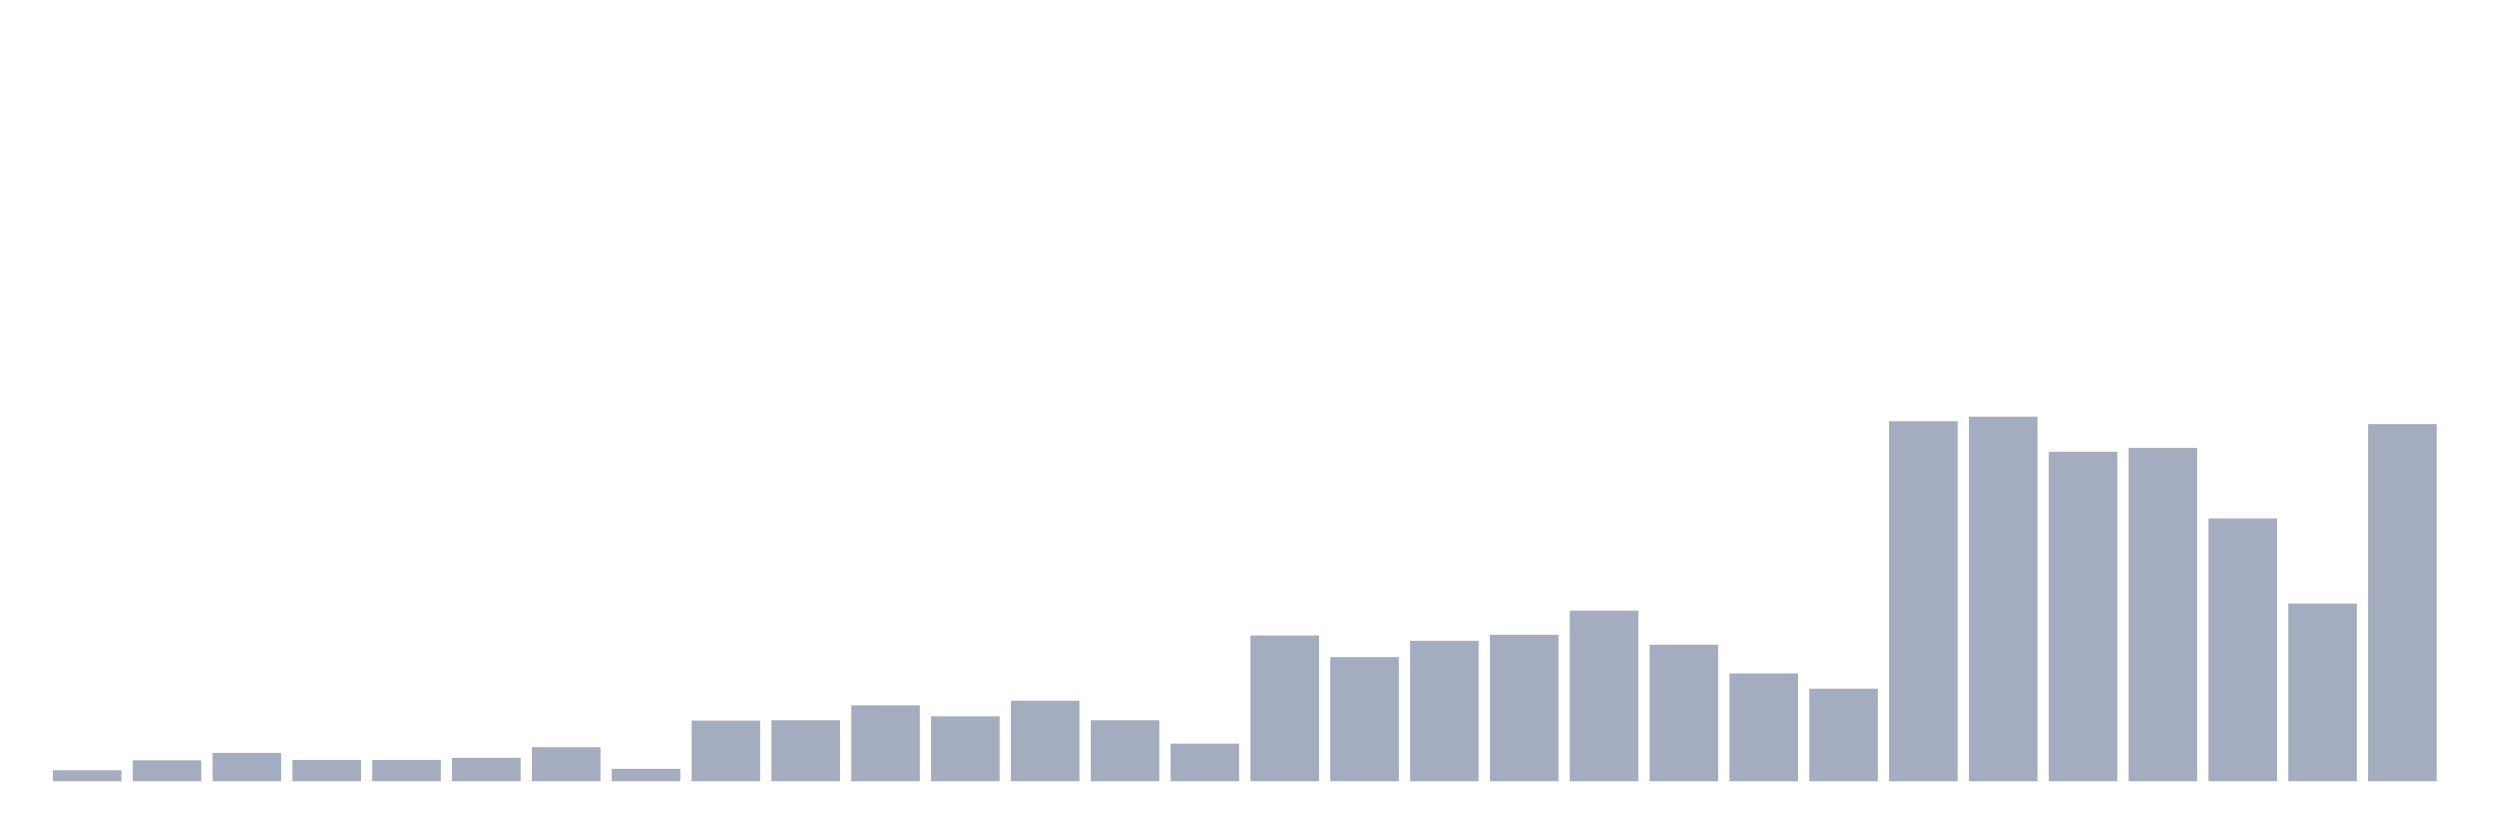
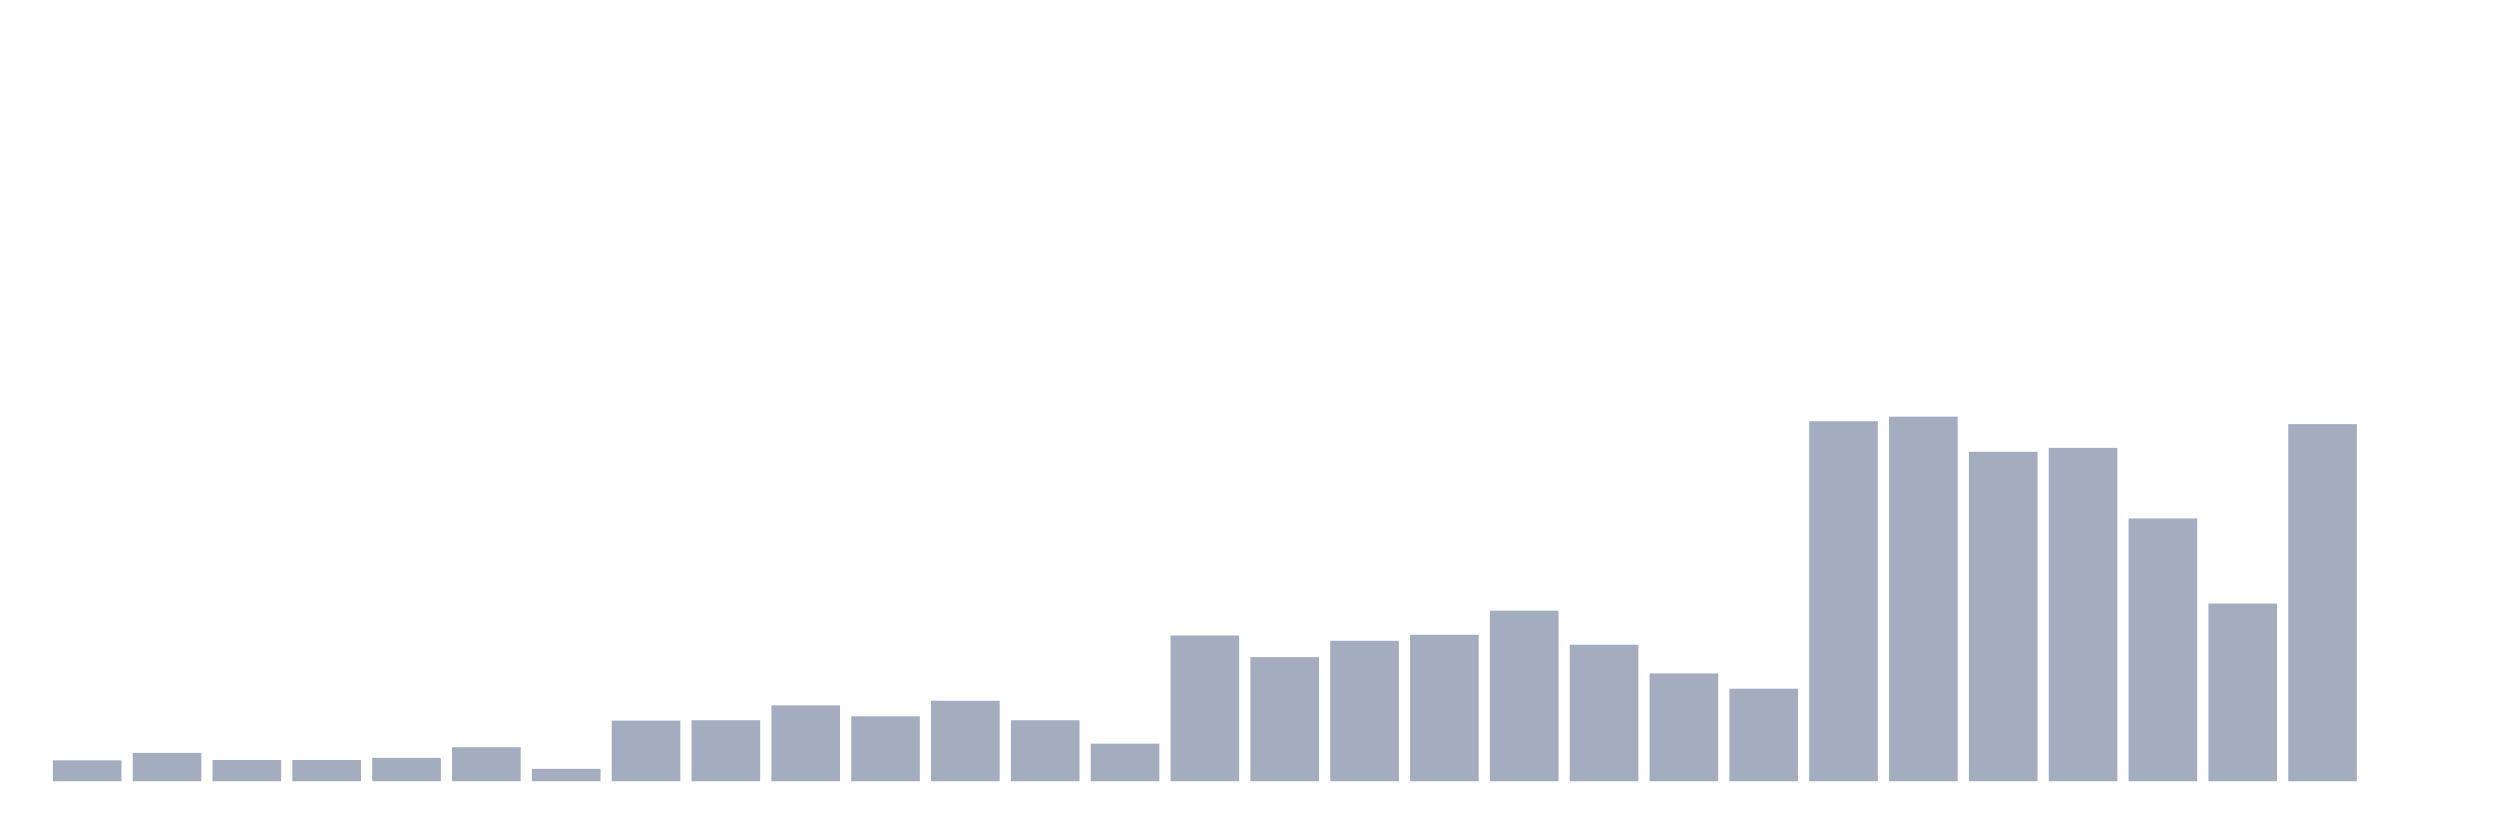
<svg xmlns="http://www.w3.org/2000/svg" viewBox="0 0 480 160">
  <g transform="translate(10,10)">
-     <rect class="bar" x="0.153" width="13.175" y="137.889" height="2.111" fill="rgb(164,173,192)" />
-     <rect class="bar" x="15.482" width="13.175" y="135.982" height="4.018" fill="rgb(164,173,192)" />
-     <rect class="bar" x="30.81" width="13.175" y="134.553" height="5.447" fill="rgb(164,173,192)" />
+     <rect class="bar" x="0.153" width="13.175" y="135.982" height="4.018" fill="rgb(164,173,192)" />
+     <rect class="bar" x="15.482" width="13.175" y="134.553" height="5.447" fill="rgb(164,173,192)" />
+     <rect class="bar" x="30.81" width="13.175" y="135.914" height="4.086" fill="rgb(164,173,192)" />
    <rect class="bar" x="46.138" width="13.175" y="135.914" height="4.086" fill="rgb(164,173,192)" />
-     <rect class="bar" x="61.466" width="13.175" y="135.914" height="4.086" fill="rgb(164,173,192)" />
-     <rect class="bar" x="76.794" width="13.175" y="135.506" height="4.494" fill="rgb(164,173,192)" />
-     <rect class="bar" x="92.123" width="13.175" y="133.463" height="6.537" fill="rgb(164,173,192)" />
-     <rect class="bar" x="107.451" width="13.175" y="137.617" height="2.383" fill="rgb(164,173,192)" />
-     <rect class="bar" x="122.779" width="13.175" y="128.356" height="11.644" fill="rgb(164,173,192)" />
-     <rect class="bar" x="138.107" width="13.175" y="128.288" height="11.712" fill="rgb(164,173,192)" />
-     <rect class="bar" x="153.436" width="13.175" y="125.428" height="14.572" fill="rgb(164,173,192)" />
-     <rect class="bar" x="168.764" width="13.175" y="127.539" height="12.461" fill="rgb(164,173,192)" />
-     <rect class="bar" x="184.092" width="13.175" y="124.543" height="15.457" fill="rgb(164,173,192)" />
-     <rect class="bar" x="199.42" width="13.175" y="128.288" height="11.712" fill="rgb(164,173,192)" />
-     <rect class="bar" x="214.748" width="13.175" y="132.782" height="7.218" fill="rgb(164,173,192)" />
-     <rect class="bar" x="230.077" width="13.175" y="112.014" height="27.986" fill="rgb(164,173,192)" />
-     <rect class="bar" x="245.405" width="13.175" y="116.167" height="23.833" fill="rgb(164,173,192)" />
-     <rect class="bar" x="260.733" width="13.175" y="113.035" height="26.965" fill="rgb(164,173,192)" />
-     <rect class="bar" x="276.061" width="13.175" y="111.877" height="28.123" fill="rgb(164,173,192)" />
-     <rect class="bar" x="291.39" width="13.175" y="107.247" height="32.753" fill="rgb(164,173,192)" />
-     <rect class="bar" x="306.718" width="13.175" y="113.784" height="26.216" fill="rgb(164,173,192)" />
-     <rect class="bar" x="322.046" width="13.175" y="119.3" height="20.7" fill="rgb(164,173,192)" />
-     <rect class="bar" x="337.374" width="13.175" y="122.228" height="17.772" fill="rgb(164,173,192)" />
-     <rect class="bar" x="352.702" width="13.175" y="70.885" height="69.115" fill="rgb(164,173,192)" />
-     <rect class="bar" x="368.031" width="13.175" y="70" height="70" fill="rgb(164,173,192)" />
-     <rect class="bar" x="383.359" width="13.175" y="76.741" height="63.259" fill="rgb(164,173,192)" />
-     <rect class="bar" x="398.687" width="13.175" y="75.992" height="64.008" fill="rgb(164,173,192)" />
-     <rect class="bar" x="414.015" width="13.175" y="89.543" height="50.457" fill="rgb(164,173,192)" />
-     <rect class="bar" x="429.344" width="13.175" y="105.885" height="34.115" fill="rgb(164,173,192)" />
-     <rect class="bar" x="444.672" width="13.175" y="71.43" height="68.57" fill="rgb(164,173,192)" />
+     <rect class="bar" x="61.466" width="13.175" y="135.506" height="4.494" fill="rgb(164,173,192)" />
+     <rect class="bar" x="76.794" width="13.175" y="133.463" height="6.537" fill="rgb(164,173,192)" />
+     <rect class="bar" x="92.123" width="13.175" y="137.617" height="2.383" fill="rgb(164,173,192)" />
+     <rect class="bar" x="107.451" width="13.175" y="128.356" height="11.644" fill="rgb(164,173,192)" />
+     <rect class="bar" x="122.779" width="13.175" y="128.288" height="11.712" fill="rgb(164,173,192)" />
+     <rect class="bar" x="138.107" width="13.175" y="125.428" height="14.572" fill="rgb(164,173,192)" />
+     <rect class="bar" x="153.436" width="13.175" y="127.539" height="12.461" fill="rgb(164,173,192)" />
+     <rect class="bar" x="168.764" width="13.175" y="124.543" height="15.457" fill="rgb(164,173,192)" />
+     <rect class="bar" x="184.092" width="13.175" y="128.288" height="11.712" fill="rgb(164,173,192)" />
+     <rect class="bar" x="199.42" width="13.175" y="132.782" height="7.218" fill="rgb(164,173,192)" />
+     <rect class="bar" x="214.748" width="13.175" y="112.014" height="27.986" fill="rgb(164,173,192)" />
+     <rect class="bar" x="230.077" width="13.175" y="116.167" height="23.833" fill="rgb(164,173,192)" />
+     <rect class="bar" x="245.405" width="13.175" y="113.035" height="26.965" fill="rgb(164,173,192)" />
+     <rect class="bar" x="260.733" width="13.175" y="111.877" height="28.123" fill="rgb(164,173,192)" />
+     <rect class="bar" x="276.061" width="13.175" y="107.247" height="32.753" fill="rgb(164,173,192)" />
+     <rect class="bar" x="291.39" width="13.175" y="113.784" height="26.216" fill="rgb(164,173,192)" />
+     <rect class="bar" x="306.718" width="13.175" y="119.3" height="20.7" fill="rgb(164,173,192)" />
+     <rect class="bar" x="322.046" width="13.175" y="122.228" height="17.772" fill="rgb(164,173,192)" />
+     <rect class="bar" x="337.374" width="13.175" y="70.885" height="69.115" fill="rgb(164,173,192)" />
+     <rect class="bar" x="352.702" width="13.175" y="70" height="70" fill="rgb(164,173,192)" />
+     <rect class="bar" x="368.031" width="13.175" y="76.741" height="63.259" fill="rgb(164,173,192)" />
+     <rect class="bar" x="383.359" width="13.175" y="75.992" height="64.008" fill="rgb(164,173,192)" />
+     <rect class="bar" x="398.687" width="13.175" y="89.543" height="50.457" fill="rgb(164,173,192)" />
+     <rect class="bar" x="414.015" width="13.175" y="105.885" height="34.115" fill="rgb(164,173,192)" />
+     <rect class="bar" x="429.344" width="13.175" y="71.43" height="68.57" fill="rgb(164,173,192)" />
+     <rect class="bar" x="444.672" width="13.175" y="140" height="0" fill="rgb(164,173,192)" />
  </g>
</svg>
